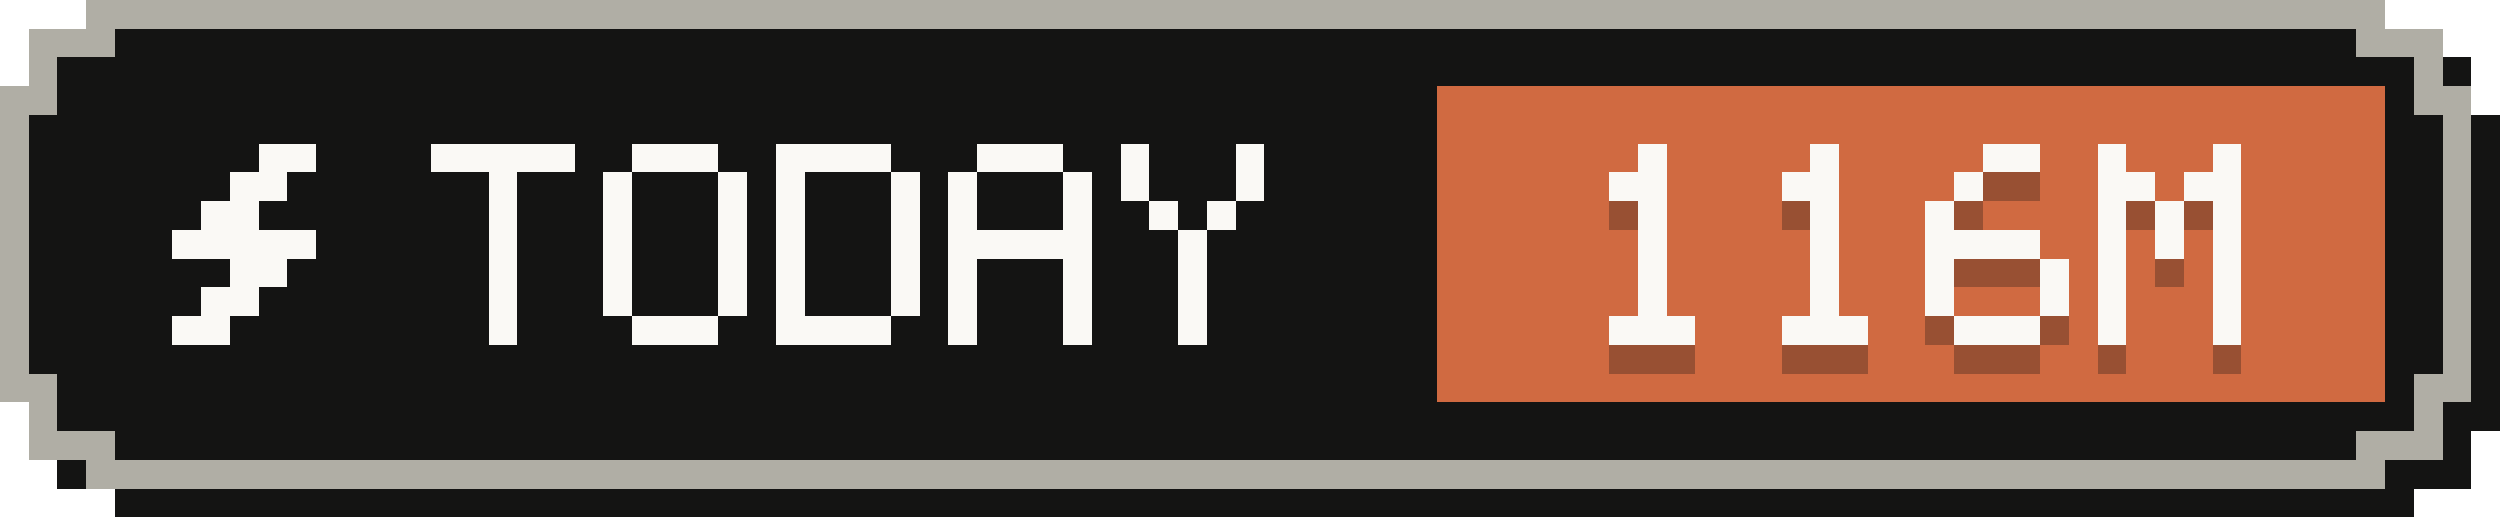
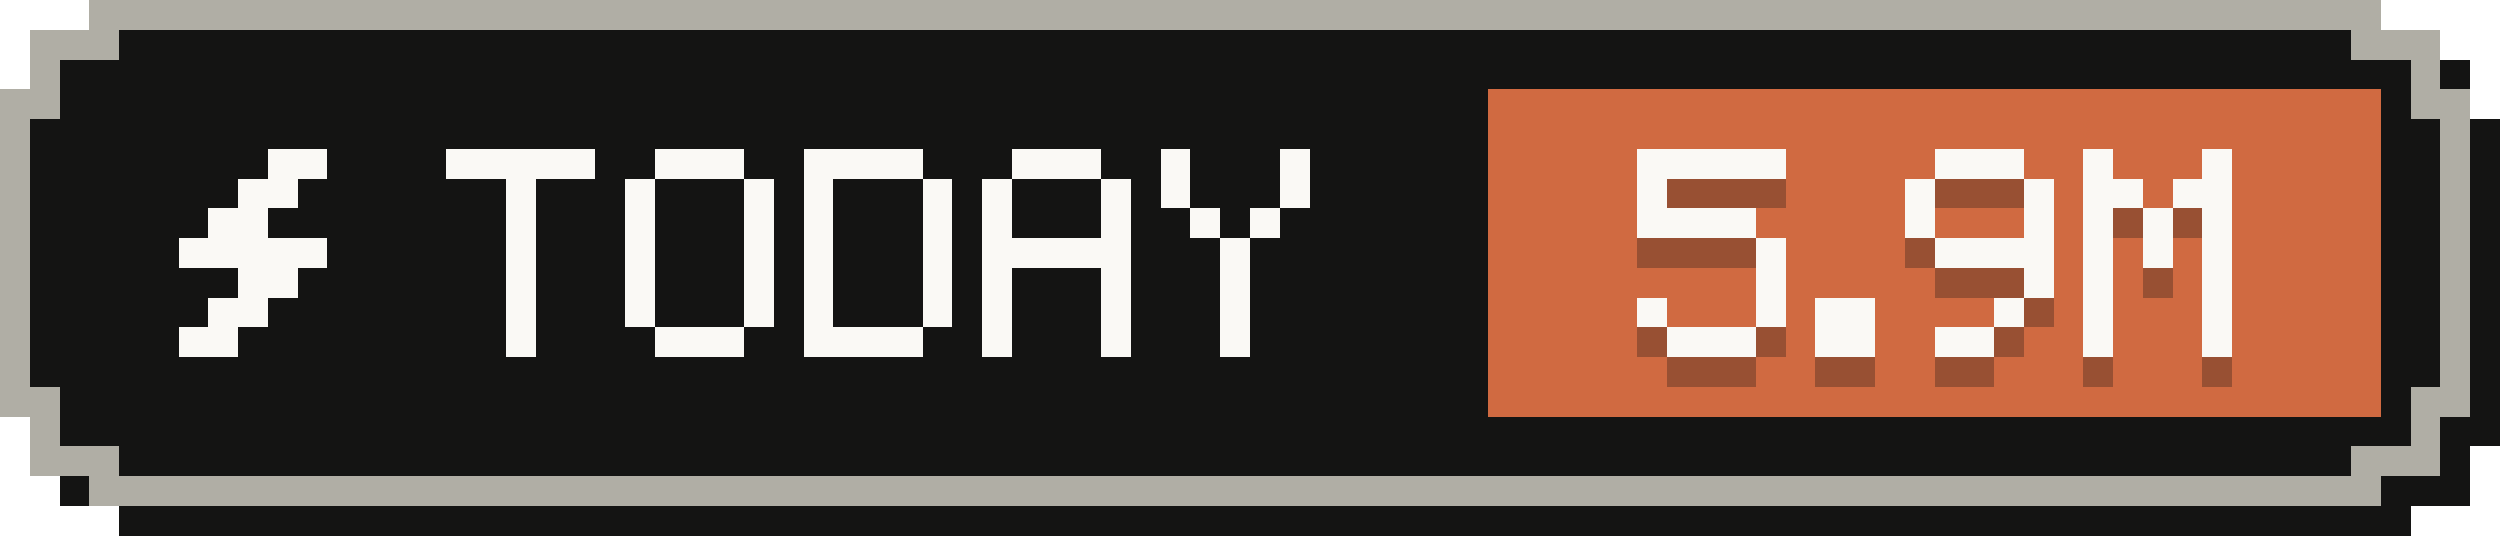
- <svg xmlns="http://www.w3.org/2000/svg" width="87" height="18" viewBox="0 0 87 18" role="img" aria-label="Tokens today: 116M">
+ <svg xmlns="http://www.w3.org/2000/svg" width="84" height="18" viewBox="0 0 84 18" role="img" aria-label="Tokens today: 5.9M">
  <g shape-rendering="crispEdges">
-     <path fill="#141413" d="M4,1 H84 V2 H86 V4 H87 V15 H86 V17 H84 V18 H4 V17 H2 V15 H1 V4 H2 V2 H4 Z" />
-     <path fill="#b0aea5" d="M3,0 H83 V1 H85 V3 H86 V14 H85 V16 H83 V17 H3 V16 H1 V14 H0 V3 H1 V1 H3 Z" />
-     <path fill="#141413" d="M4,1 H82 V2 H84 V4 H85 V13 H84 V15 H82 V16 H4 V15 H2 V13 H1 V4 H2 V2 H4 Z" />
-     <rect fill="#d06a41" x="50" y="3" width="33" height="11" />
+     <path fill="#141413" d="M4,1 H81 V2 H83 V4 H84 V15 H83 V17 H81 V18 H4 V17 H2 V15 H1 V4 H2 V2 H4 Z" />
+     <path fill="#b0aea5" d="M3,0 H80 V1 H82 V3 H83 V14 H82 V16 H80 V17 H3 V16 H1 V14 H0 V3 H1 V1 H3 Z" />
+     <path fill="#141413" d="M4,1 H79 V2 H81 V4 H82 V13 H81 V15 H79 V16 H4 V15 H2 V13 H1 V4 H2 V2 H4 Z" />
+     <rect fill="#d06a41" x="50" y="3" width="30" height="11" />
    <g fill="#faf9f5">
      <rect x="9" y="5" width="2" height="1" />
      <rect x="8" y="6" width="2" height="1" />
      <rect x="7" y="7" width="2" height="1" />
      <rect x="6" y="8" width="5" height="1" />
      <rect x="8" y="9" width="2" height="1" />
      <rect x="7" y="10" width="2" height="1" />
      <rect x="6" y="11" width="2" height="1" />
    </g>
    <g fill="#faf9f5">
      <rect x="15" y="5" width="5" height="1" />
      <rect x="17" y="6" width="1" height="1" />
      <rect x="17" y="7" width="1" height="1" />
      <rect x="17" y="8" width="1" height="1" />
      <rect x="17" y="9" width="1" height="1" />
      <rect x="17" y="10" width="1" height="1" />
      <rect x="17" y="11" width="1" height="1" />
      <rect x="22" y="5" width="3" height="1" />
      <rect x="21" y="6" width="1" height="1" />
      <rect x="25" y="6" width="1" height="1" />
      <rect x="21" y="7" width="1" height="1" />
      <rect x="25" y="7" width="1" height="1" />
      <rect x="21" y="8" width="1" height="1" />
      <rect x="25" y="8" width="1" height="1" />
      <rect x="21" y="9" width="1" height="1" />
      <rect x="25" y="9" width="1" height="1" />
      <rect x="21" y="10" width="1" height="1" />
      <rect x="25" y="10" width="1" height="1" />
      <rect x="22" y="11" width="3" height="1" />
      <rect x="27" y="5" width="4" height="1" />
      <rect x="27" y="6" width="1" height="1" />
      <rect x="31" y="6" width="1" height="1" />
      <rect x="27" y="7" width="1" height="1" />
      <rect x="31" y="7" width="1" height="1" />
      <rect x="27" y="8" width="1" height="1" />
      <rect x="31" y="8" width="1" height="1" />
      <rect x="27" y="9" width="1" height="1" />
      <rect x="31" y="9" width="1" height="1" />
      <rect x="27" y="10" width="1" height="1" />
      <rect x="31" y="10" width="1" height="1" />
      <rect x="27" y="11" width="4" height="1" />
      <rect x="34" y="5" width="3" height="1" />
      <rect x="33" y="6" width="1" height="1" />
      <rect x="37" y="6" width="1" height="1" />
      <rect x="33" y="7" width="1" height="1" />
      <rect x="37" y="7" width="1" height="1" />
      <rect x="33" y="8" width="5" height="1" />
      <rect x="33" y="9" width="1" height="1" />
      <rect x="37" y="9" width="1" height="1" />
      <rect x="33" y="10" width="1" height="1" />
      <rect x="37" y="10" width="1" height="1" />
      <rect x="33" y="11" width="1" height="1" />
      <rect x="37" y="11" width="1" height="1" />
      <rect x="39" y="5" width="1" height="1" />
      <rect x="43" y="5" width="1" height="1" />
      <rect x="39" y="6" width="1" height="1" />
      <rect x="43" y="6" width="1" height="1" />
      <rect x="40" y="7" width="1" height="1" />
      <rect x="42" y="7" width="1" height="1" />
      <rect x="41" y="8" width="1" height="1" />
      <rect x="41" y="9" width="1" height="1" />
      <rect x="41" y="10" width="1" height="1" />
      <rect x="41" y="11" width="1" height="1" />
    </g>
    <g fill="#141413" fill-opacity=".3">
-       <rect x="57" y="6" width="1" height="1" />
-       <rect x="56" y="7" width="2" height="1" />
-       <rect x="57" y="8" width="1" height="1" />
-       <rect x="57" y="9" width="1" height="1" />
-       <rect x="57" y="10" width="1" height="1" />
-       <rect x="57" y="11" width="1" height="1" />
+       <rect x="55" y="6" width="5" height="1" />
+       <rect x="55" y="7" width="1" height="1" />
+       <rect x="55" y="8" width="4" height="1" />
+       <rect x="59" y="9" width="1" height="1" />
+       <rect x="59" y="10" width="1" height="1" />
+       <rect x="55" y="11" width="1" height="1" />
+       <rect x="59" y="11" width="1" height="1" />
      <rect x="56" y="12" width="3" height="1" />
-       <rect x="63" y="6" width="1" height="1" />
-       <rect x="62" y="7" width="2" height="1" />
-       <rect x="63" y="8" width="1" height="1" />
-       <rect x="63" y="9" width="1" height="1" />
-       <rect x="63" y="10" width="1" height="1" />
-       <rect x="63" y="11" width="1" height="1" />
-       <rect x="62" y="12" width="3" height="1" />
-       <rect x="69" y="6" width="2" height="1" />
+       <rect x="61" y="11" width="2" height="1" />
+       <rect x="61" y="12" width="2" height="1" />
+       <rect x="65" y="6" width="3" height="1" />
+       <rect x="64" y="7" width="1" height="1" />
      <rect x="68" y="7" width="1" height="1" />
-       <rect x="67" y="8" width="1" height="1" />
-       <rect x="67" y="9" width="4" height="1" />
-       <rect x="67" y="10" width="1" height="1" />
-       <rect x="71" y="10" width="1" height="1" />
+       <rect x="64" y="8" width="1" height="1" />
+       <rect x="68" y="8" width="1" height="1" />
+       <rect x="65" y="9" width="4" height="1" />
+       <rect x="68" y="10" width="1" height="1" />
      <rect x="67" y="11" width="1" height="1" />
-       <rect x="71" y="11" width="1" height="1" />
-       <rect x="68" y="12" width="3" height="1" />
-       <rect x="73" y="6" width="1" height="1" />
-       <rect x="77" y="6" width="1" height="1" />
+       <rect x="65" y="12" width="2" height="1" />
+       <rect x="70" y="6" width="1" height="1" />
+       <rect x="74" y="6" width="1" height="1" />
+       <rect x="70" y="7" width="2" height="1" />
      <rect x="73" y="7" width="2" height="1" />
-       <rect x="76" y="7" width="2" height="1" />
-       <rect x="73" y="8" width="1" height="1" />
-       <rect x="75" y="8" width="1" height="1" />
-       <rect x="77" y="8" width="1" height="1" />
-       <rect x="73" y="9" width="1" height="1" />
-       <rect x="75" y="9" width="1" height="1" />
-       <rect x="77" y="9" width="1" height="1" />
-       <rect x="73" y="10" width="1" height="1" />
-       <rect x="77" y="10" width="1" height="1" />
-       <rect x="73" y="11" width="1" height="1" />
-       <rect x="77" y="11" width="1" height="1" />
-       <rect x="73" y="12" width="1" height="1" />
-       <rect x="77" y="12" width="1" height="1" />
+       <rect x="70" y="8" width="1" height="1" />
+       <rect x="72" y="8" width="1" height="1" />
+       <rect x="74" y="8" width="1" height="1" />
+       <rect x="70" y="9" width="1" height="1" />
+       <rect x="72" y="9" width="1" height="1" />
+       <rect x="74" y="9" width="1" height="1" />
+       <rect x="70" y="10" width="1" height="1" />
+       <rect x="74" y="10" width="1" height="1" />
+       <rect x="70" y="11" width="1" height="1" />
+       <rect x="74" y="11" width="1" height="1" />
+       <rect x="70" y="12" width="1" height="1" />
+       <rect x="74" y="12" width="1" height="1" />
    </g>
    <g fill="#faf9f5">
-       <rect x="57" y="5" width="1" height="1" />
-       <rect x="56" y="6" width="2" height="1" />
-       <rect x="57" y="7" width="1" height="1" />
-       <rect x="57" y="8" width="1" height="1" />
-       <rect x="57" y="9" width="1" height="1" />
-       <rect x="57" y="10" width="1" height="1" />
+       <rect x="55" y="5" width="5" height="1" />
+       <rect x="55" y="6" width="1" height="1" />
+       <rect x="55" y="7" width="4" height="1" />
+       <rect x="59" y="8" width="1" height="1" />
+       <rect x="59" y="9" width="1" height="1" />
+       <rect x="55" y="10" width="1" height="1" />
+       <rect x="59" y="10" width="1" height="1" />
      <rect x="56" y="11" width="3" height="1" />
-       <rect x="63" y="5" width="1" height="1" />
-       <rect x="62" y="6" width="2" height="1" />
-       <rect x="63" y="7" width="1" height="1" />
-       <rect x="63" y="8" width="1" height="1" />
-       <rect x="63" y="9" width="1" height="1" />
-       <rect x="63" y="10" width="1" height="1" />
-       <rect x="62" y="11" width="3" height="1" />
-       <rect x="69" y="5" width="2" height="1" />
+       <rect x="61" y="10" width="2" height="1" />
+       <rect x="61" y="11" width="2" height="1" />
+       <rect x="65" y="5" width="3" height="1" />
+       <rect x="64" y="6" width="1" height="1" />
      <rect x="68" y="6" width="1" height="1" />
-       <rect x="67" y="7" width="1" height="1" />
-       <rect x="67" y="8" width="4" height="1" />
-       <rect x="67" y="9" width="1" height="1" />
-       <rect x="71" y="9" width="1" height="1" />
+       <rect x="64" y="7" width="1" height="1" />
+       <rect x="68" y="7" width="1" height="1" />
+       <rect x="65" y="8" width="4" height="1" />
+       <rect x="68" y="9" width="1" height="1" />
      <rect x="67" y="10" width="1" height="1" />
-       <rect x="71" y="10" width="1" height="1" />
-       <rect x="68" y="11" width="3" height="1" />
-       <rect x="73" y="5" width="1" height="1" />
-       <rect x="77" y="5" width="1" height="1" />
+       <rect x="65" y="11" width="2" height="1" />
+       <rect x="70" y="5" width="1" height="1" />
+       <rect x="74" y="5" width="1" height="1" />
+       <rect x="70" y="6" width="2" height="1" />
      <rect x="73" y="6" width="2" height="1" />
-       <rect x="76" y="6" width="2" height="1" />
-       <rect x="73" y="7" width="1" height="1" />
-       <rect x="75" y="7" width="1" height="1" />
-       <rect x="77" y="7" width="1" height="1" />
-       <rect x="73" y="8" width="1" height="1" />
-       <rect x="75" y="8" width="1" height="1" />
-       <rect x="77" y="8" width="1" height="1" />
-       <rect x="73" y="9" width="1" height="1" />
-       <rect x="77" y="9" width="1" height="1" />
-       <rect x="73" y="10" width="1" height="1" />
-       <rect x="77" y="10" width="1" height="1" />
-       <rect x="73" y="11" width="1" height="1" />
-       <rect x="77" y="11" width="1" height="1" />
+       <rect x="70" y="7" width="1" height="1" />
+       <rect x="72" y="7" width="1" height="1" />
+       <rect x="74" y="7" width="1" height="1" />
+       <rect x="70" y="8" width="1" height="1" />
+       <rect x="72" y="8" width="1" height="1" />
+       <rect x="74" y="8" width="1" height="1" />
+       <rect x="70" y="9" width="1" height="1" />
+       <rect x="74" y="9" width="1" height="1" />
+       <rect x="70" y="10" width="1" height="1" />
+       <rect x="74" y="10" width="1" height="1" />
+       <rect x="70" y="11" width="1" height="1" />
+       <rect x="74" y="11" width="1" height="1" />
    </g>
  </g>
</svg>
